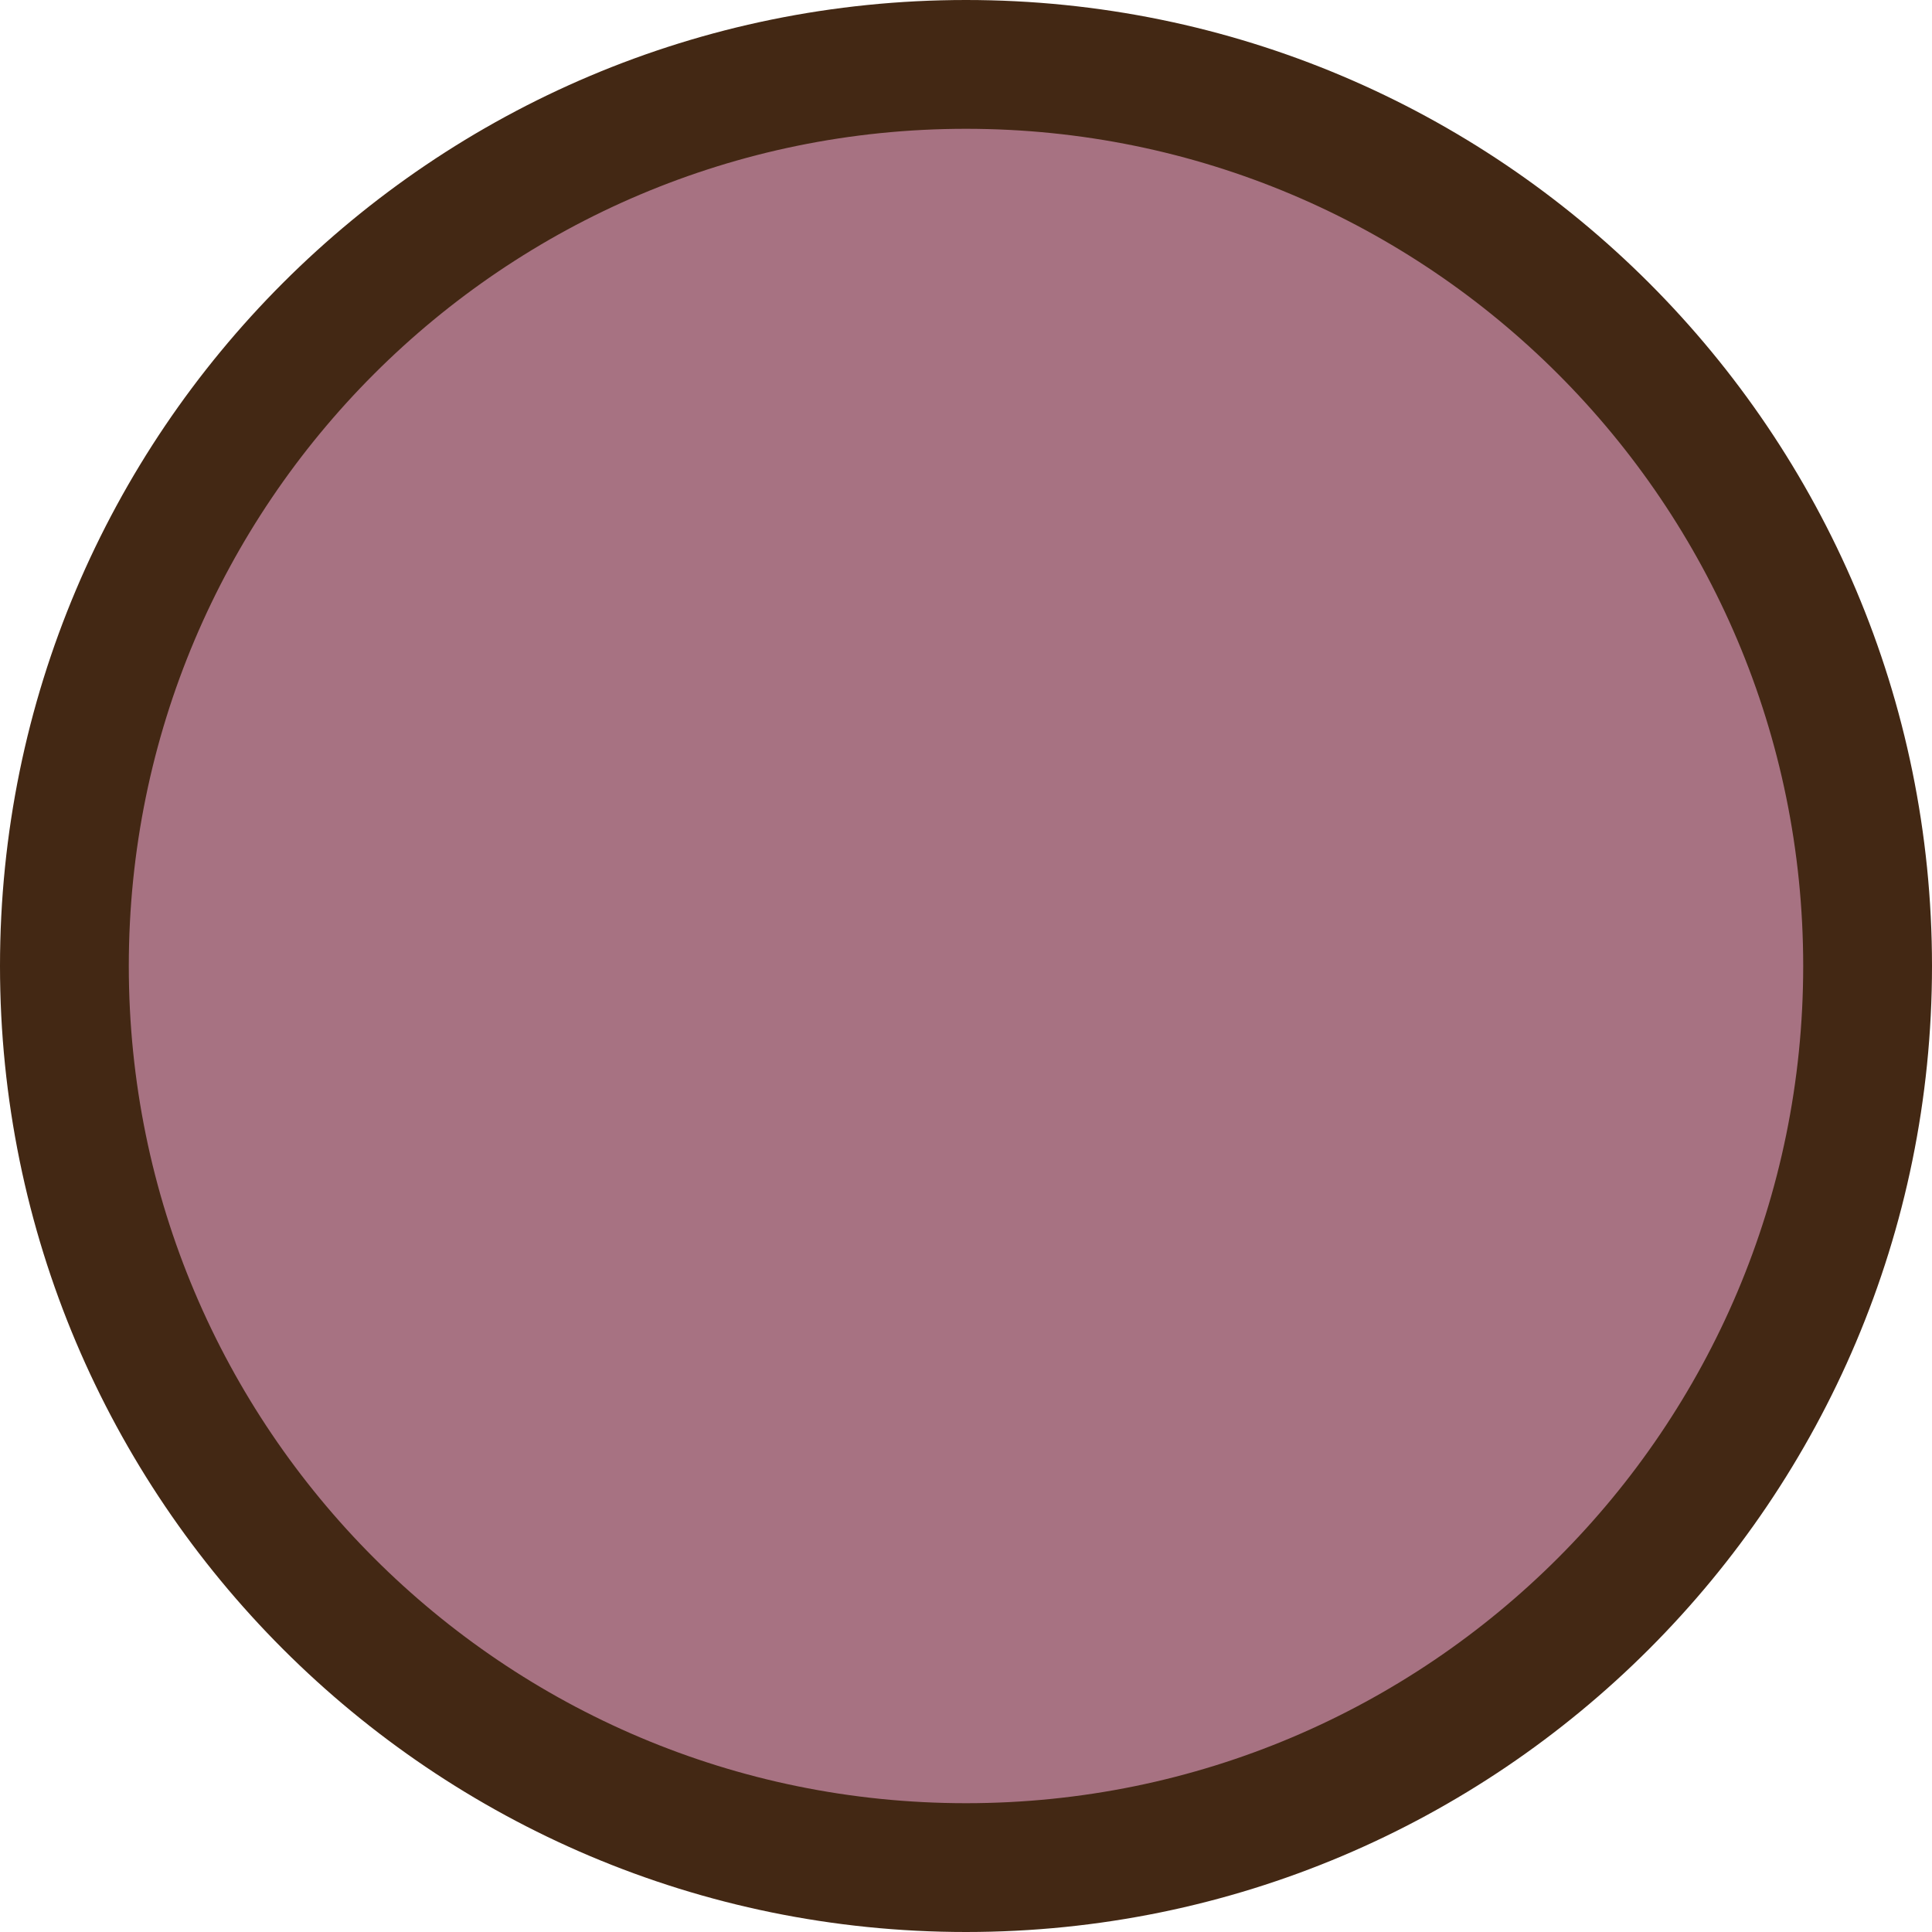
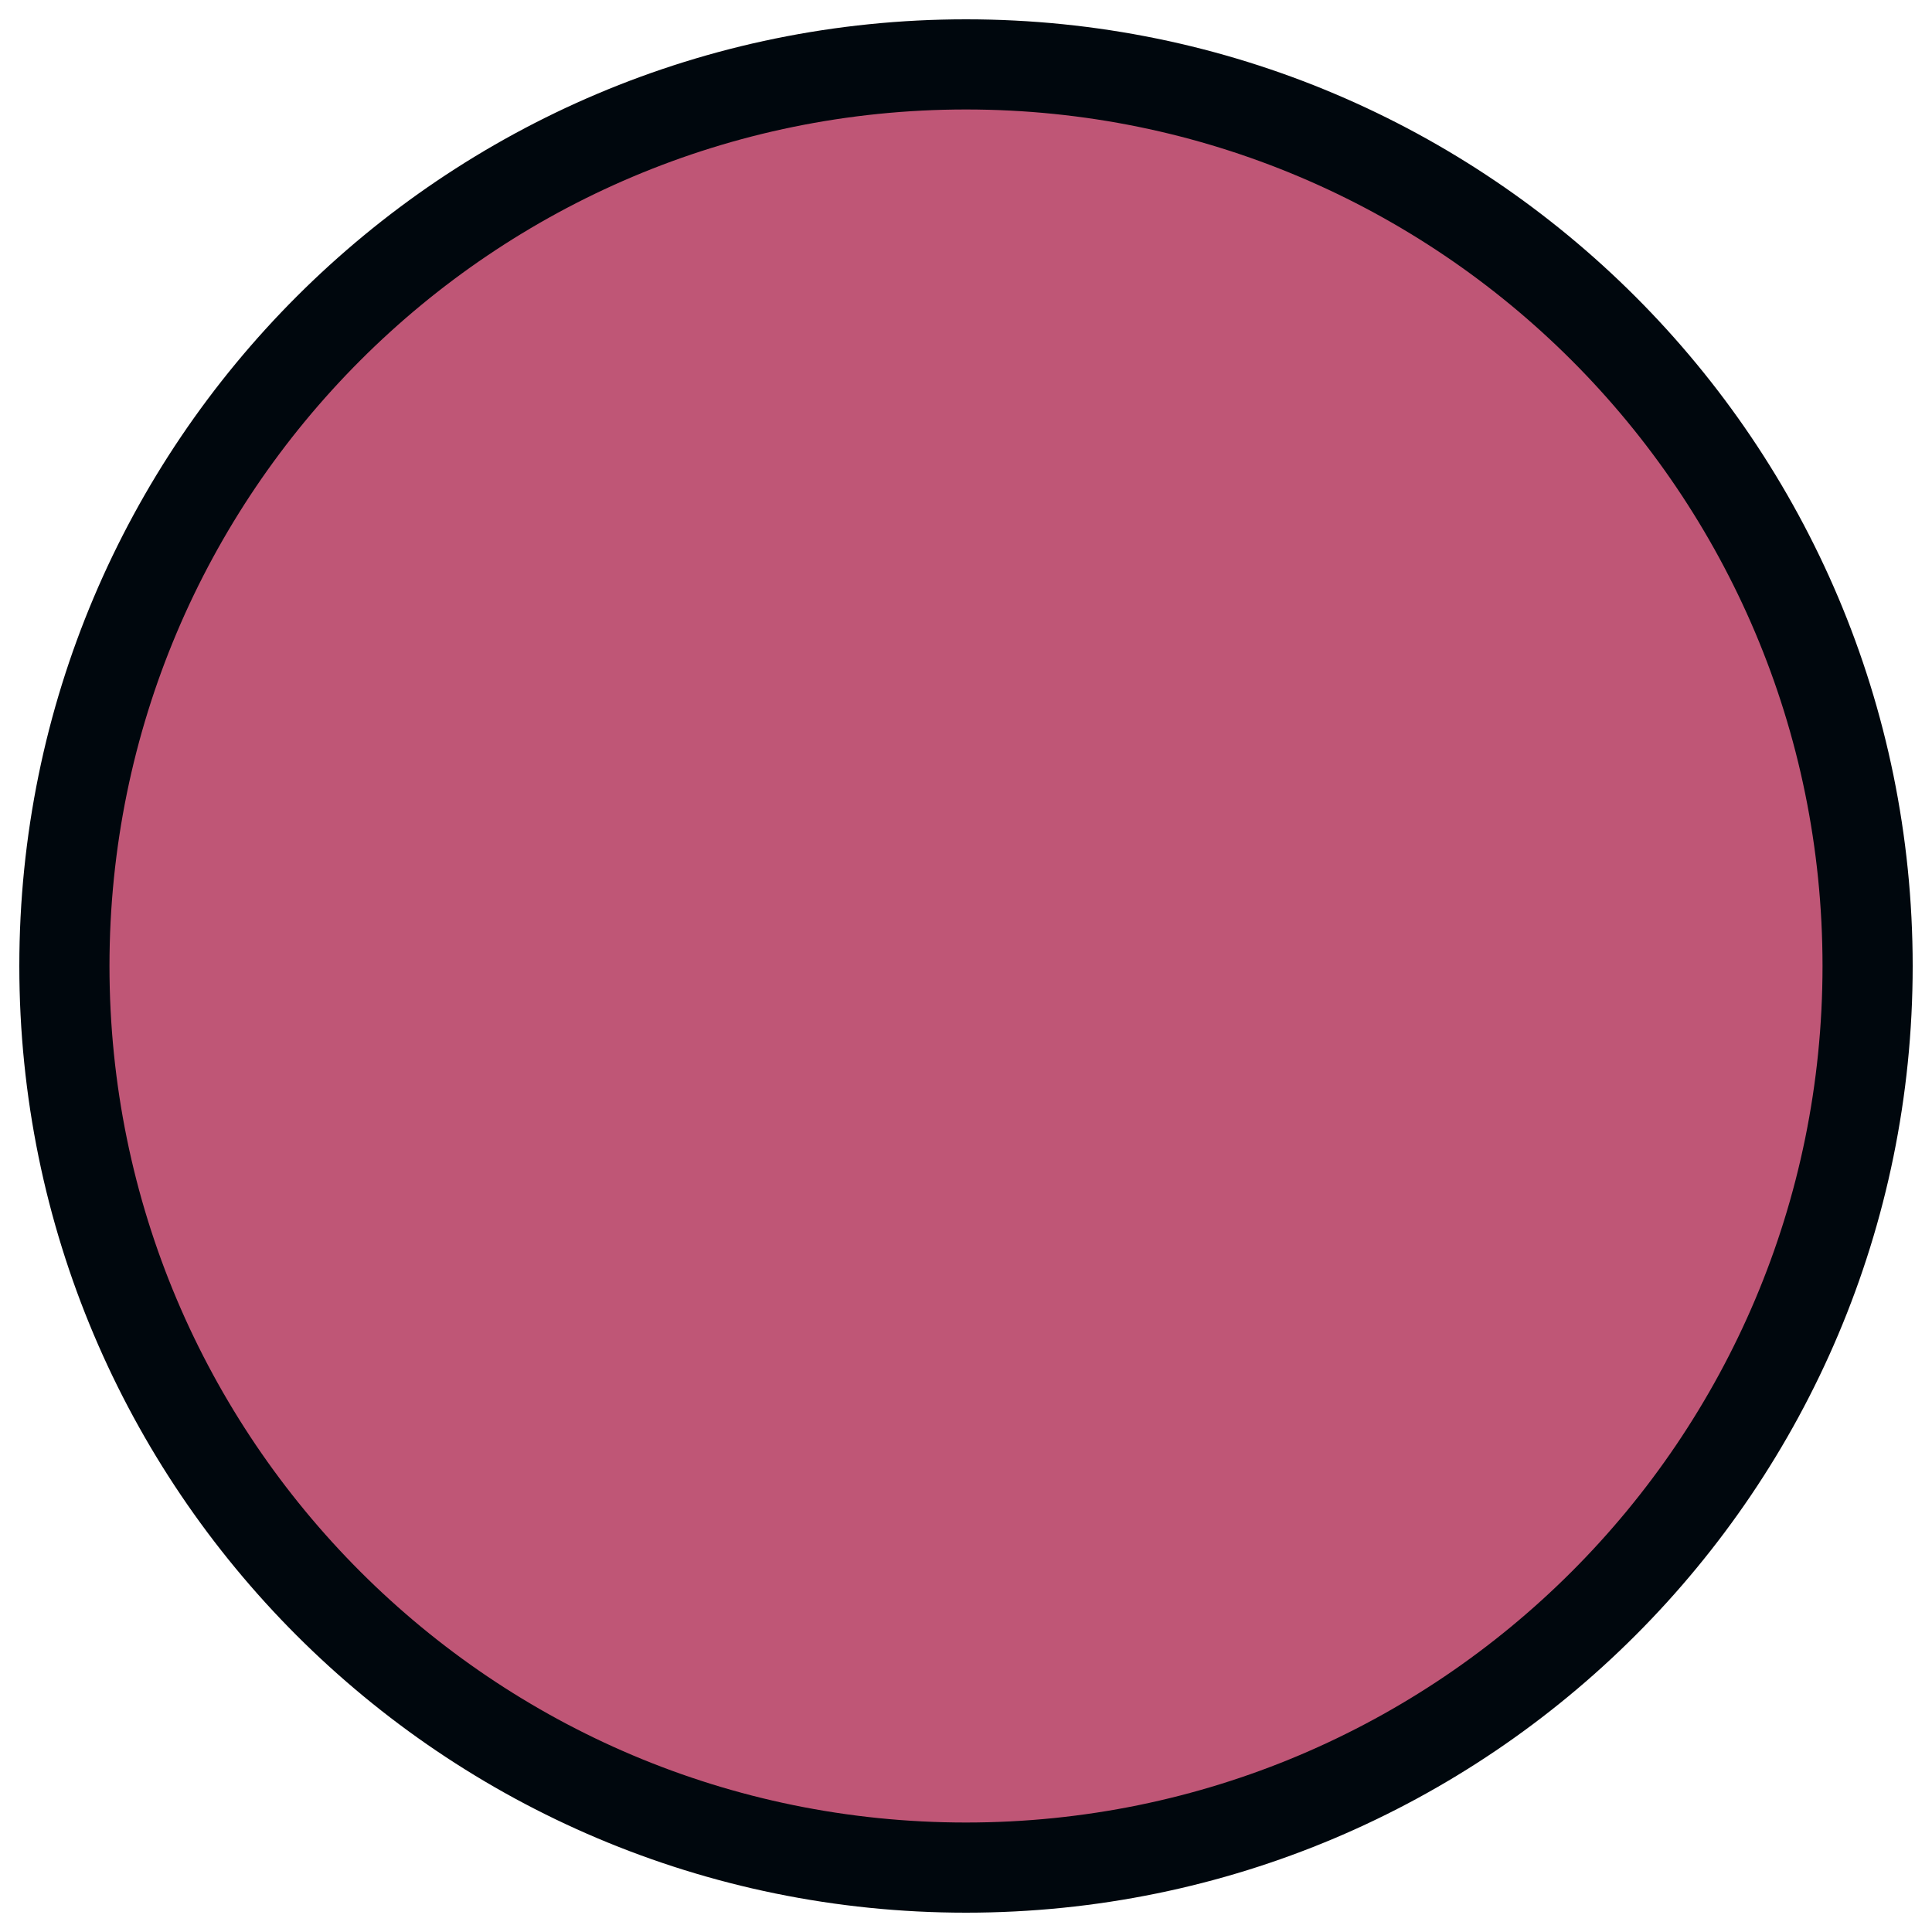
<svg xmlns="http://www.w3.org/2000/svg" width="75" height="75" viewBox="0 0 75 75" fill="none">
-   <circle cx="37.5" cy="37.5" r="35" fill="#A77282" stroke="#432814" stroke-width="5" />
+   <circle cx="37.5" cy="37.5" r="35" fill="#bf5676" stroke="#00070d" stroke-width="3.5" />
</svg>
